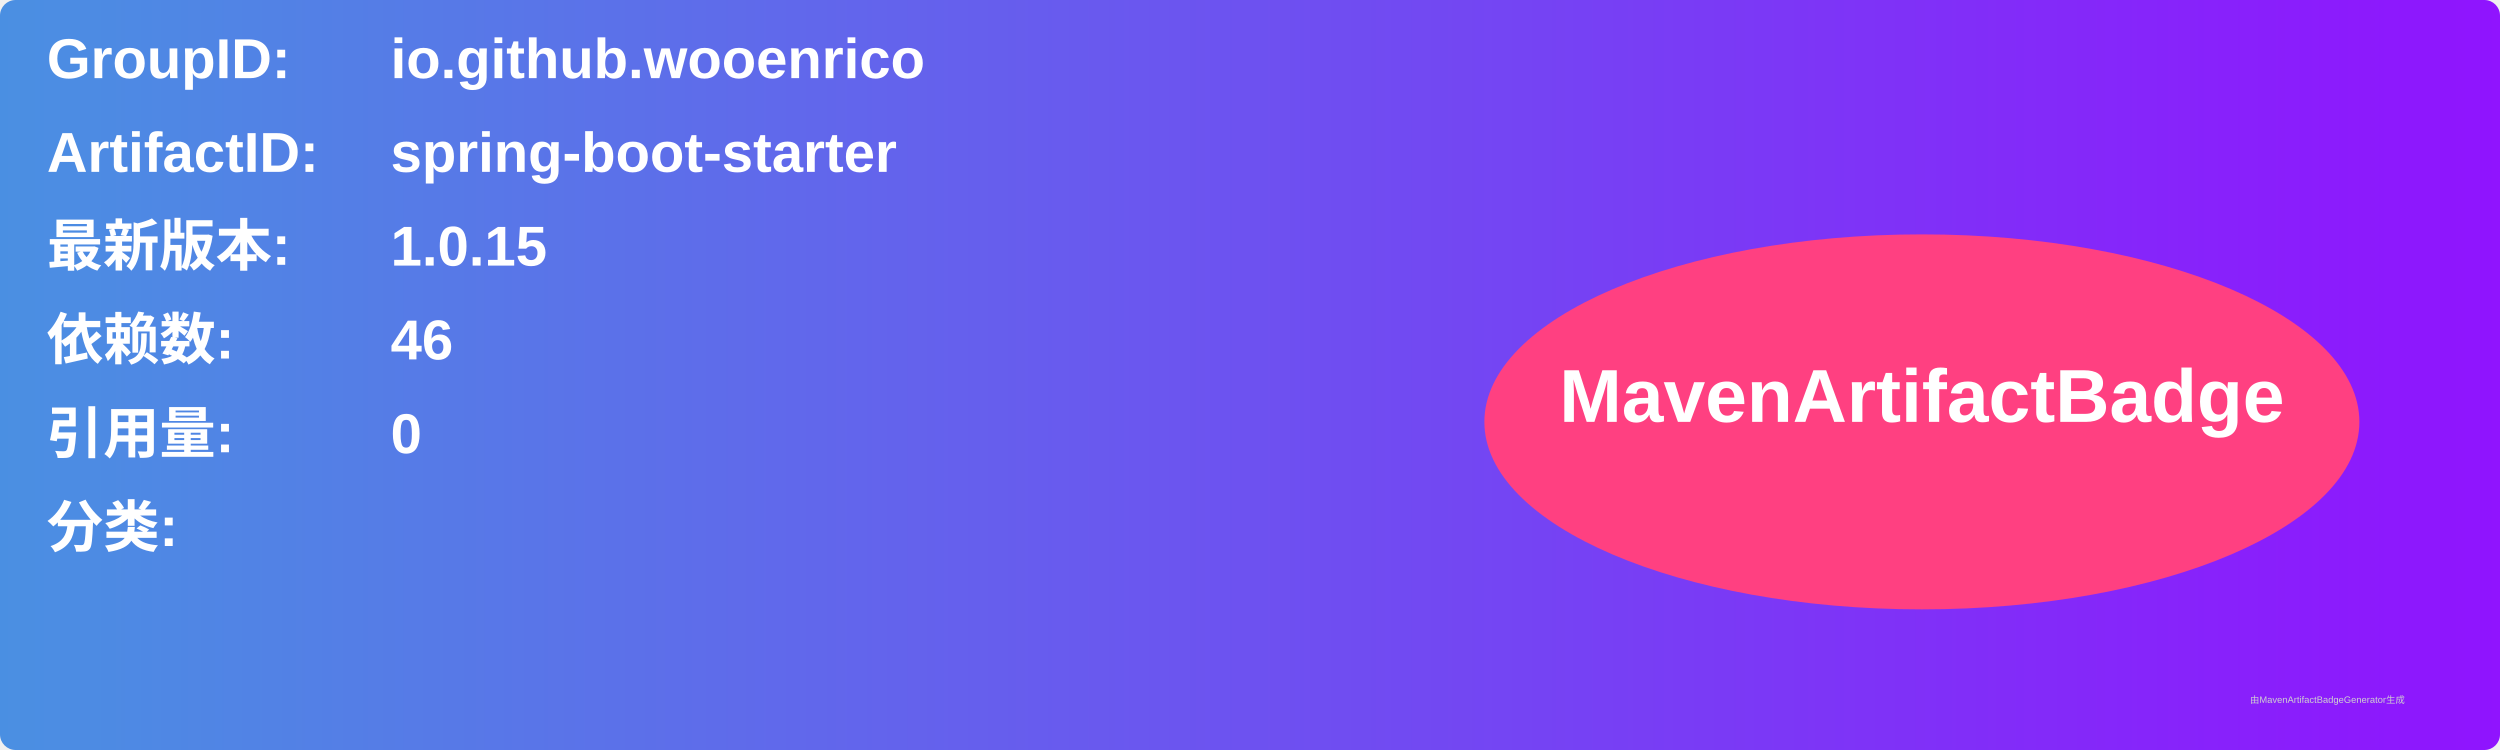
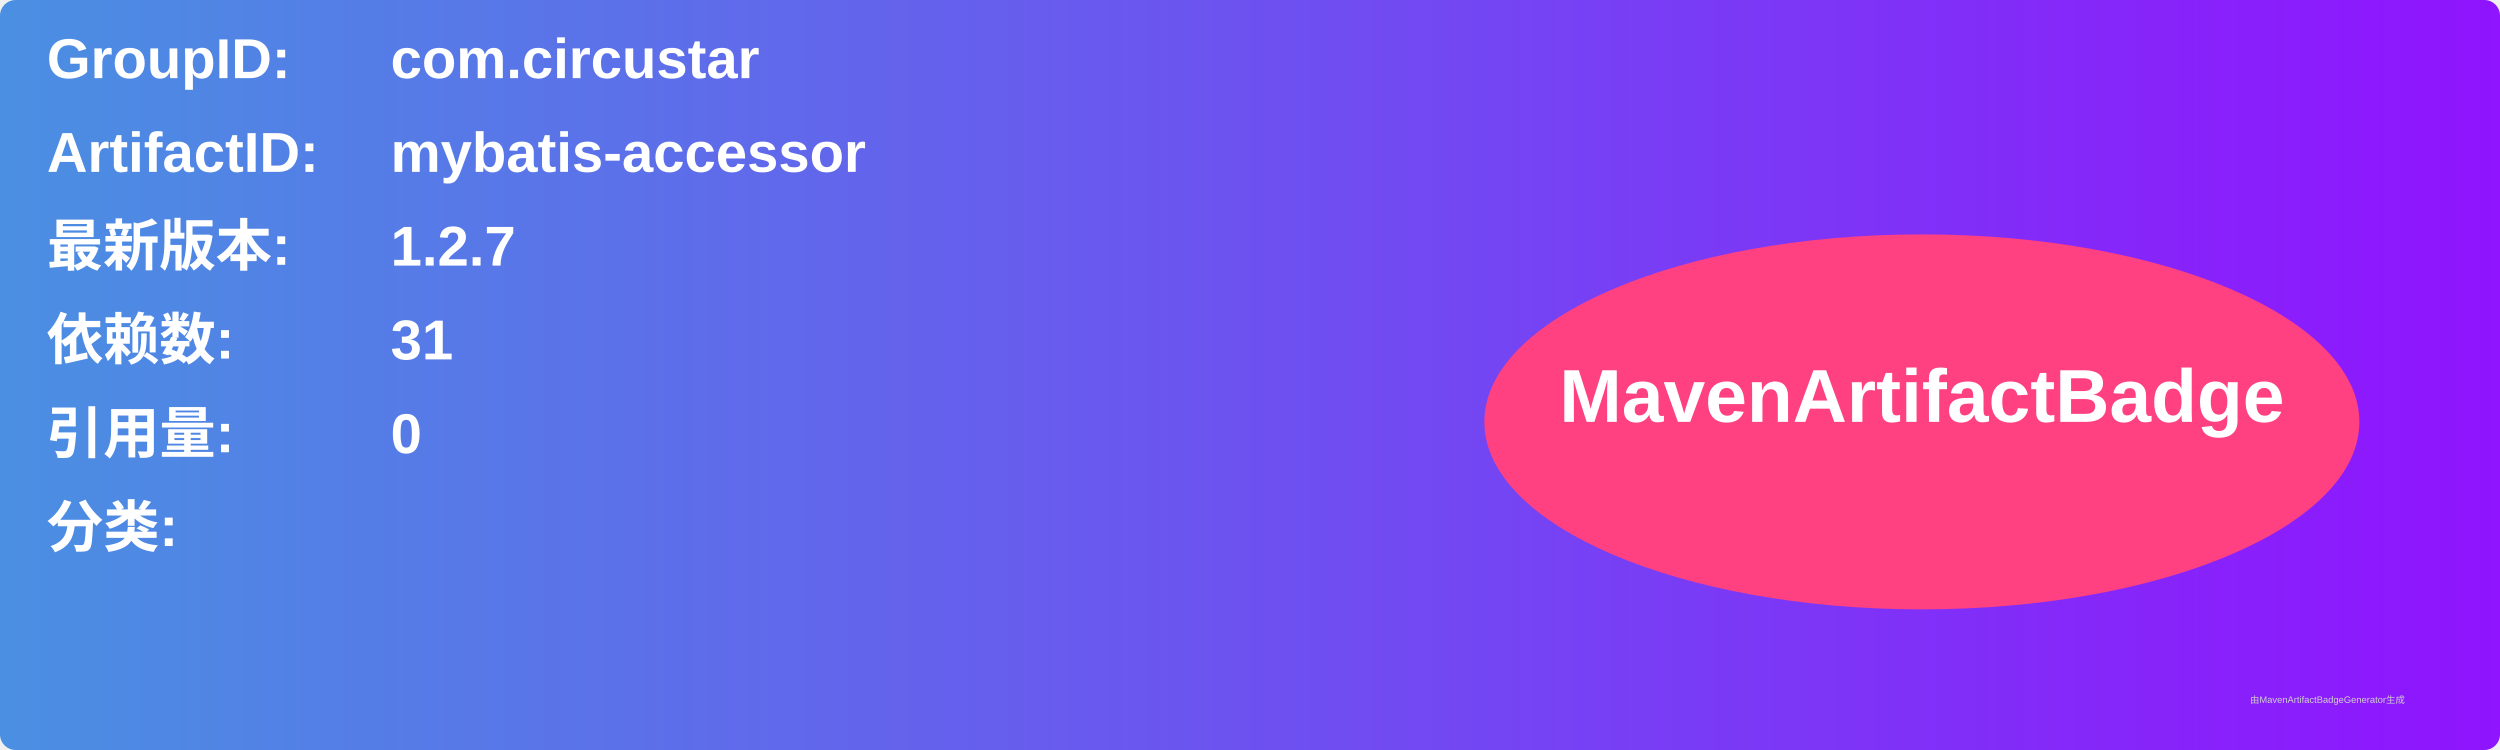
<svg xmlns="http://www.w3.org/2000/svg" width="800" height="240" viewBox="0 0 800 240">
  <linearGradient id="grad" x1="0%" y1="0%" x2="100%" y2="0%">
    <stop offset="0%" stop-color="#4a90e2" />
    <stop offset="100%" stop-color="#9013fe" />
  </linearGradient>
  <rect width="100%" height="100%" rx="5" ry="5" fill="url(#grad)" />
  <g transform="translate(15, 15)">
    <text x="0" y="10" font-family="Arial" font-size="18" fill="white" font-weight="bold" width="260">GroupID:</text>
-     <text x="110" y="10" font-family="Arial" font-size="18" fill="white" font-weight="bold" width="460">io.github.wooenrico</text>
+     <text x="110" y="10" font-family="Arial" font-size="18" fill="white" font-weight="bold" width="460">com.circustar</text>
    <text x="0" y="40" font-family="Arial" font-size="18" fill="white" font-weight="bold" width="260">ArtifactID:</text>
-     <text x="110" y="40" font-family="Arial" font-size="18" fill="white" font-weight="bold" width="460">spring-boot-starter</text>
+     <text x="110" y="40" font-family="Arial" font-size="18" fill="white" font-weight="bold" width="460">mybatis-accessor</text>
    <text x="0" y="70" font-family="Arial" font-size="18" fill="white" font-weight="bold">最新版本:</text>
    <text x="110" y="70" font-family="Arial" font-size="18" fill="white" font-weight="bold">
-       <tspan font-weight="bold">1.0.15</tspan>
+       <tspan font-weight="bold">1.2.7</tspan>
    </text>
    <text x="0" y="100" font-family="Arial" font-size="18" fill="white" font-weight="bold">依赖数: </text>
    <text x="110" y="100" font-family="Arial" font-size="18" fill="white">
-       <tspan font-weight="bold">46</tspan>
+       <tspan font-weight="bold">31</tspan>
    </text>
    <text x="0" y="130" font-family="Arial" font-size="18" fill="white" font-weight="bold">引用量: </text>
    <text x="110" y="130" font-family="Arial" font-size="18" fill="white">
      <tspan font-weight="bold">0</tspan>
    </text>
    <text x="0" y="160" font-family="Arial" font-size="18" fill="white" font-weight="bold">分类:</text>
    <text x="10" y="190" font-family="Arial" font-size="10" fill="white">
      <tspan font-weight="bold" />
    </text>
    <ellipse cx="600" cy="120" rx="140" ry="60" fill="#ff4081" />
    <text x="600" y="120" text-anchor="middle" font-family="Arial" font-size="24" fill="white" font-weight="bold">MavenArtifactBadge</text>
  </g>
  <text x="720" y="225" font-family="Arial" font-size="3" fill="#d0d0d0">由MavenArtifactBadgeGenerator生成</text>
</svg>
